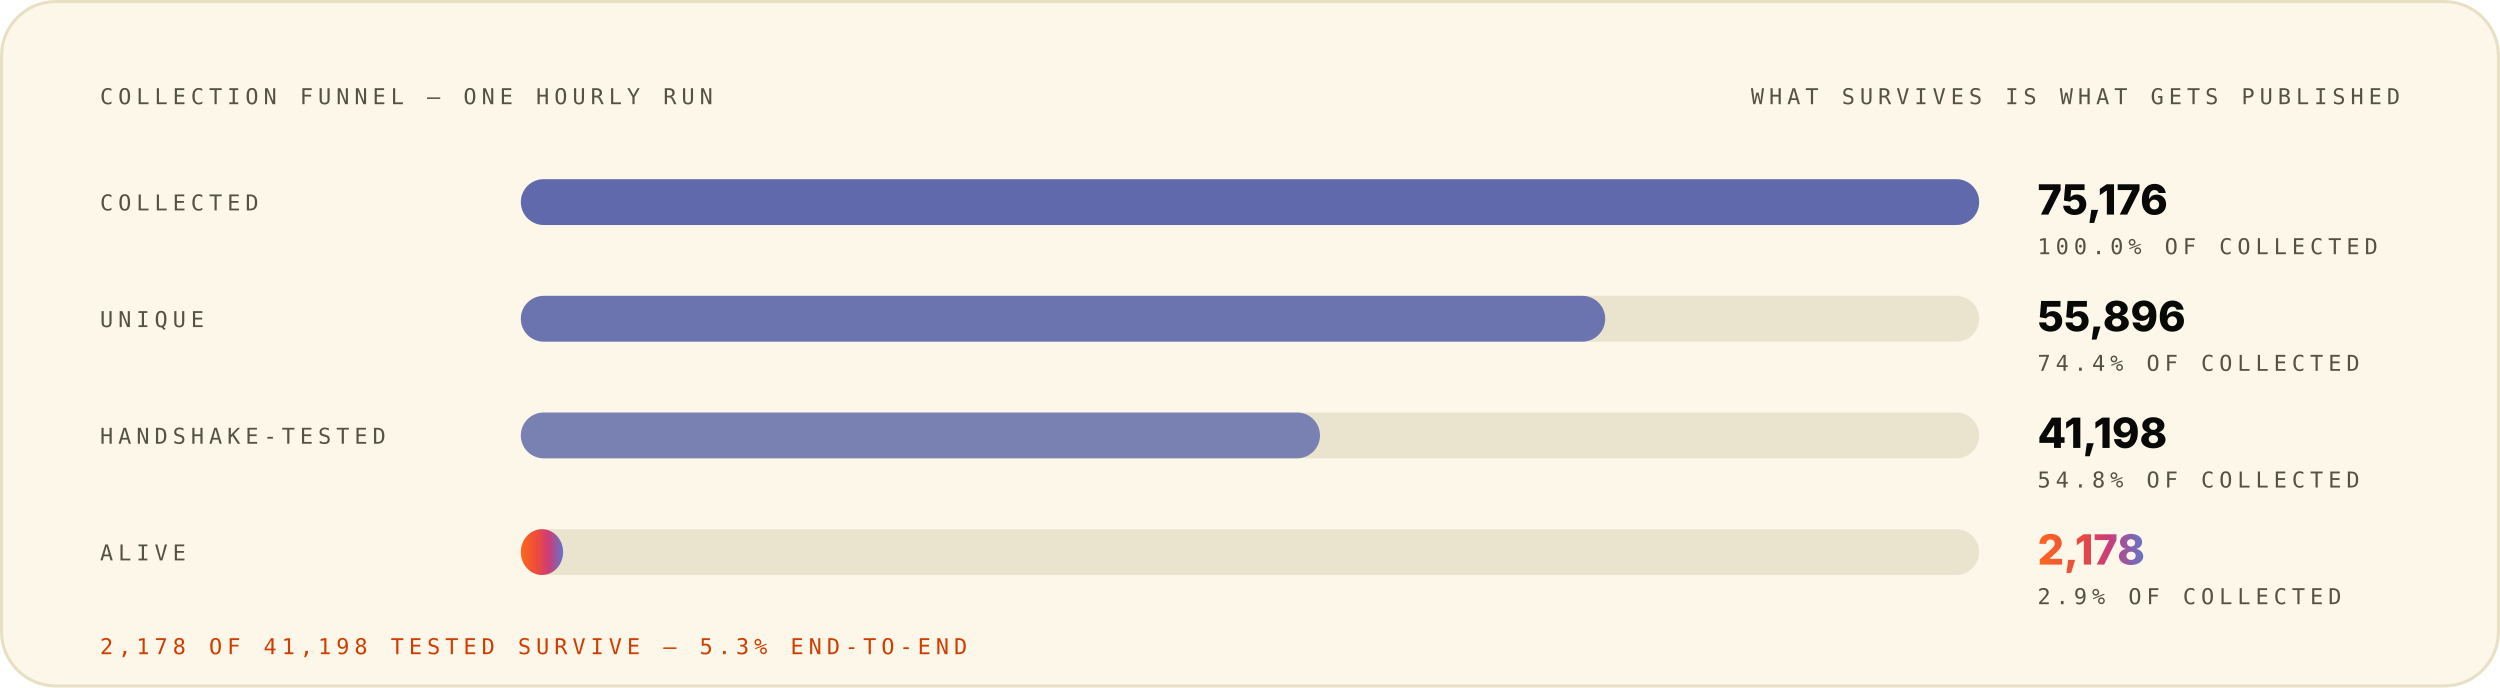
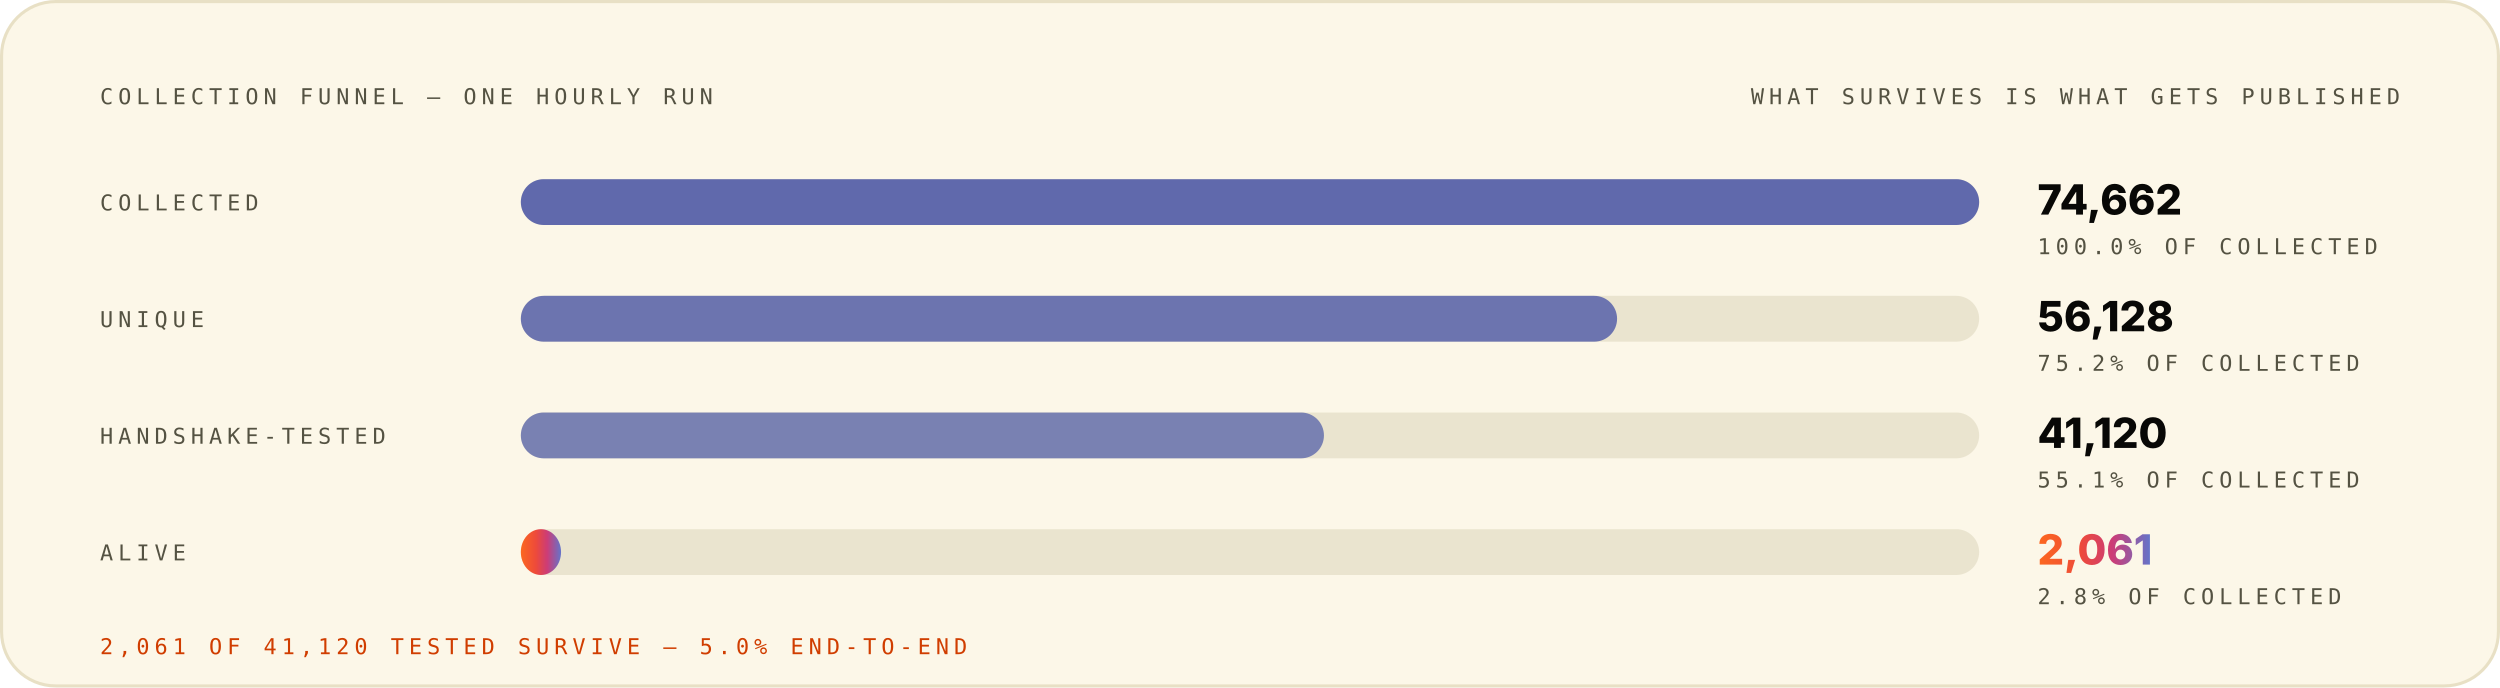
<svg xmlns="http://www.w3.org/2000/svg" width="1200" height="330" viewBox="0 0 1200 330" role="img" font-family="Space Grotesk, Inter, system-ui, -apple-system, Segoe UI, sans-serif">
  <style>.m-fade{animation:vf .7s ease-out both}.m-grow{transform-box:fill-box;transform-origin:left center;animation:vg .9s cubic-bezier(.2,.7,.2,1) both}.m-dash{animation:vm 26s linear infinite}.m-beat{animation:vb 2.6s ease-in-out infinite;transform-box:fill-box;transform-origin:center}@keyframes vf{from{opacity:0}to{opacity:1}}@keyframes vg{from{transform:scaleX(0)}to{transform:scaleX(1)}}@keyframes vm{to{stroke-dashoffset:-320}}@keyframes vb{0%,86%,100%{transform:scale(1)}90%{transform:scale(1.05)}95%{transform:scale(1.01)}}@media (prefers-reduced-motion:reduce){.m-fade,.m-grow,.m-dash,.m-beat{animation:none}}</style>
  <linearGradient id="brand-light" x1="0" y1="0" x2="1" y2="0">
    <stop offset="0" stop-color="#FC671F" />
    <stop offset="0.38" stop-color="#ED4A3B" />
    <stop offset="0.66" stop-color="#CC3C77" />
    <stop offset="1" stop-color="#6574C9" />
  </linearGradient>
  <rect x="0.75" y="0.75" width="1198.5" height="328.5" rx="26" fill="#FCF7E8" stroke="#E8E0C5" stroke-width="1.5" />
  <g class="m-fade" style="animation-delay:0.00s">
    <text x="48" y="50" font-size="10.5" font-weight="500" font-family="IBM Plex Mono, ui-monospace, SFMono-Regular, Menlo, monospace" letter-spacing="2.4" fill="#545242">COLLECTION FUNNEL — ONE HOURLY RUN</text>
    <text x="1152" y="50" font-size="10.5" font-weight="500" font-family="IBM Plex Mono, ui-monospace, SFMono-Regular, Menlo, monospace" letter-spacing="2.4" text-anchor="end" fill="#545242">WHAT SURVIVES IS WHAT GETS PUBLISHED</text>
  </g>
  <g class="m-fade" style="animation-delay:0.08s">
    <text x="48" y="101" font-size="10.5" font-weight="500" font-family="IBM Plex Mono, ui-monospace, SFMono-Regular, Menlo, monospace" letter-spacing="2.4" fill="#545242">COLLECTED</text>
    <rect x="250" y="86" width="700" height="22" rx="11" fill="#D1C9AC" fill-opacity="0.405" />
    <rect x="250" y="86" width="700.0" height="22" rx="11" fill="#4854A6" fill-opacity="0.85" />
-     <text x="978" y="103" font-size="20" font-weight="800" font-family="Space Grotesk, Inter, system-ui, -apple-system, Segoe UI, sans-serif" fill="#080806">75,176</text>
+     <text x="978" y="103" font-size="20" font-weight="800" font-family="Space Grotesk, Inter, system-ui, -apple-system, Segoe UI, sans-serif" fill="#080806">74,662</text>
    <text x="978" y="122" font-size="10.5" font-weight="500" font-family="IBM Plex Mono, ui-monospace, SFMono-Regular, Menlo, monospace" letter-spacing="2.4" fill="#545242">100.0% OF COLLECTED</text>
  </g>
  <g class="m-fade" style="animation-delay:0.22s">
    <text x="48" y="157" font-size="10.5" font-weight="500" font-family="IBM Plex Mono, ui-monospace, SFMono-Regular, Menlo, monospace" letter-spacing="2.4" fill="#545242">UNIQUE</text>
    <rect x="250" y="142" width="700" height="22" rx="11" fill="#D1C9AC" fill-opacity="0.405" />
-     <rect x="250" y="142" width="520.5" height="22" rx="11" fill="#4854A6" fill-opacity="0.77" />
-     <text x="978" y="159" font-size="20" font-weight="800" font-family="Space Grotesk, Inter, system-ui, -apple-system, Segoe UI, sans-serif" fill="#080806">55,896</text>
-     <text x="978" y="178" font-size="10.5" font-weight="500" font-family="IBM Plex Mono, ui-monospace, SFMono-Regular, Menlo, monospace" letter-spacing="2.4" fill="#545242">74.4% OF COLLECTED</text>
+     <rect x="250" y="142" width="526.2" height="22" rx="11" fill="#4854A6" fill-opacity="0.77" />
+     <text x="978" y="159" font-size="20" font-weight="800" font-family="Space Grotesk, Inter, system-ui, -apple-system, Segoe UI, sans-serif" fill="#080806">56,128</text>
+     <text x="978" y="178" font-size="10.5" font-weight="500" font-family="IBM Plex Mono, ui-monospace, SFMono-Regular, Menlo, monospace" letter-spacing="2.4" fill="#545242">75.2% OF COLLECTED</text>
  </g>
  <g class="m-fade" style="animation-delay:0.36s">
    <text x="48" y="213" font-size="10.5" font-weight="500" font-family="IBM Plex Mono, ui-monospace, SFMono-Regular, Menlo, monospace" letter-spacing="2.4" fill="#545242">HANDSHAKE-TESTED</text>
    <rect x="250" y="198" width="700" height="22" rx="11" fill="#D1C9AC" fill-opacity="0.405" />
-     <rect x="250" y="198" width="383.6" height="22" rx="11" fill="#4854A6" fill-opacity="0.69" />
-     <text x="978" y="215" font-size="20" font-weight="800" font-family="Space Grotesk, Inter, system-ui, -apple-system, Segoe UI, sans-serif" fill="#080806">41,198</text>
-     <text x="978" y="234" font-size="10.5" font-weight="500" font-family="IBM Plex Mono, ui-monospace, SFMono-Regular, Menlo, monospace" letter-spacing="2.4" fill="#545242">54.8% OF COLLECTED</text>
+     <rect x="250" y="198" width="385.5" height="22" rx="11" fill="#4854A6" fill-opacity="0.69" />
+     <text x="978" y="215" font-size="20" font-weight="800" font-family="Space Grotesk, Inter, system-ui, -apple-system, Segoe UI, sans-serif" fill="#080806">41,120</text>
+     <text x="978" y="234" font-size="10.5" font-weight="500" font-family="IBM Plex Mono, ui-monospace, SFMono-Regular, Menlo, monospace" letter-spacing="2.4" fill="#545242">55.1% OF COLLECTED</text>
  </g>
  <g class="m-fade" style="animation-delay:0.50s">
    <text x="48" y="269" font-size="10.5" font-weight="500" font-family="IBM Plex Mono, ui-monospace, SFMono-Regular, Menlo, monospace" letter-spacing="2.4" fill="#545242">ALIVE</text>
    <rect x="250" y="254" width="700" height="22" rx="11" fill="#D1C9AC" fill-opacity="0.405" />
-     <rect class="m-grow" style="animation-delay:0.72s" x="250" y="254" width="20.3" height="22" rx="11" fill="url(#brand-light)" fill-opacity="1.00" />
-     <text class="m-beat" x="978" y="271" font-size="20" font-weight="800" font-family="Space Grotesk, Inter, system-ui, -apple-system, Segoe UI, sans-serif" fill="url(#brand-light)">2,178</text>
-     <text x="978" y="290" font-size="10.5" font-weight="500" font-family="IBM Plex Mono, ui-monospace, SFMono-Regular, Menlo, monospace" letter-spacing="2.4" fill="#545242">2.9% OF COLLECTED</text>
+     <rect class="m-grow" style="animation-delay:0.72s" x="250" y="254" width="19.3" height="22" rx="11" fill="url(#brand-light)" fill-opacity="1.00" />
+     <text class="m-beat" x="978" y="271" font-size="20" font-weight="800" font-family="Space Grotesk, Inter, system-ui, -apple-system, Segoe UI, sans-serif" fill="url(#brand-light)">2,061</text>
+     <text x="978" y="290" font-size="10.5" font-weight="500" font-family="IBM Plex Mono, ui-monospace, SFMono-Regular, Menlo, monospace" letter-spacing="2.4" fill="#545242">2.8% OF COLLECTED</text>
  </g>
  <g class="m-fade" style="animation-delay:0.70s">
-     <text x="48" y="314" font-size="10.5" font-weight="500" font-family="IBM Plex Mono, ui-monospace, SFMono-Regular, Menlo, monospace" letter-spacing="2.4" fill="#D03D00">2,178 OF 41,198 TESTED SURVIVE — 5.3% END-TO-END</text>
+     <text x="48" y="314" font-size="10.5" font-weight="500" font-family="IBM Plex Mono, ui-monospace, SFMono-Regular, Menlo, monospace" letter-spacing="2.4" fill="#D03D00">2,061 OF 41,120 TESTED SURVIVE — 5.0% END-TO-END</text>
  </g>
</svg>
